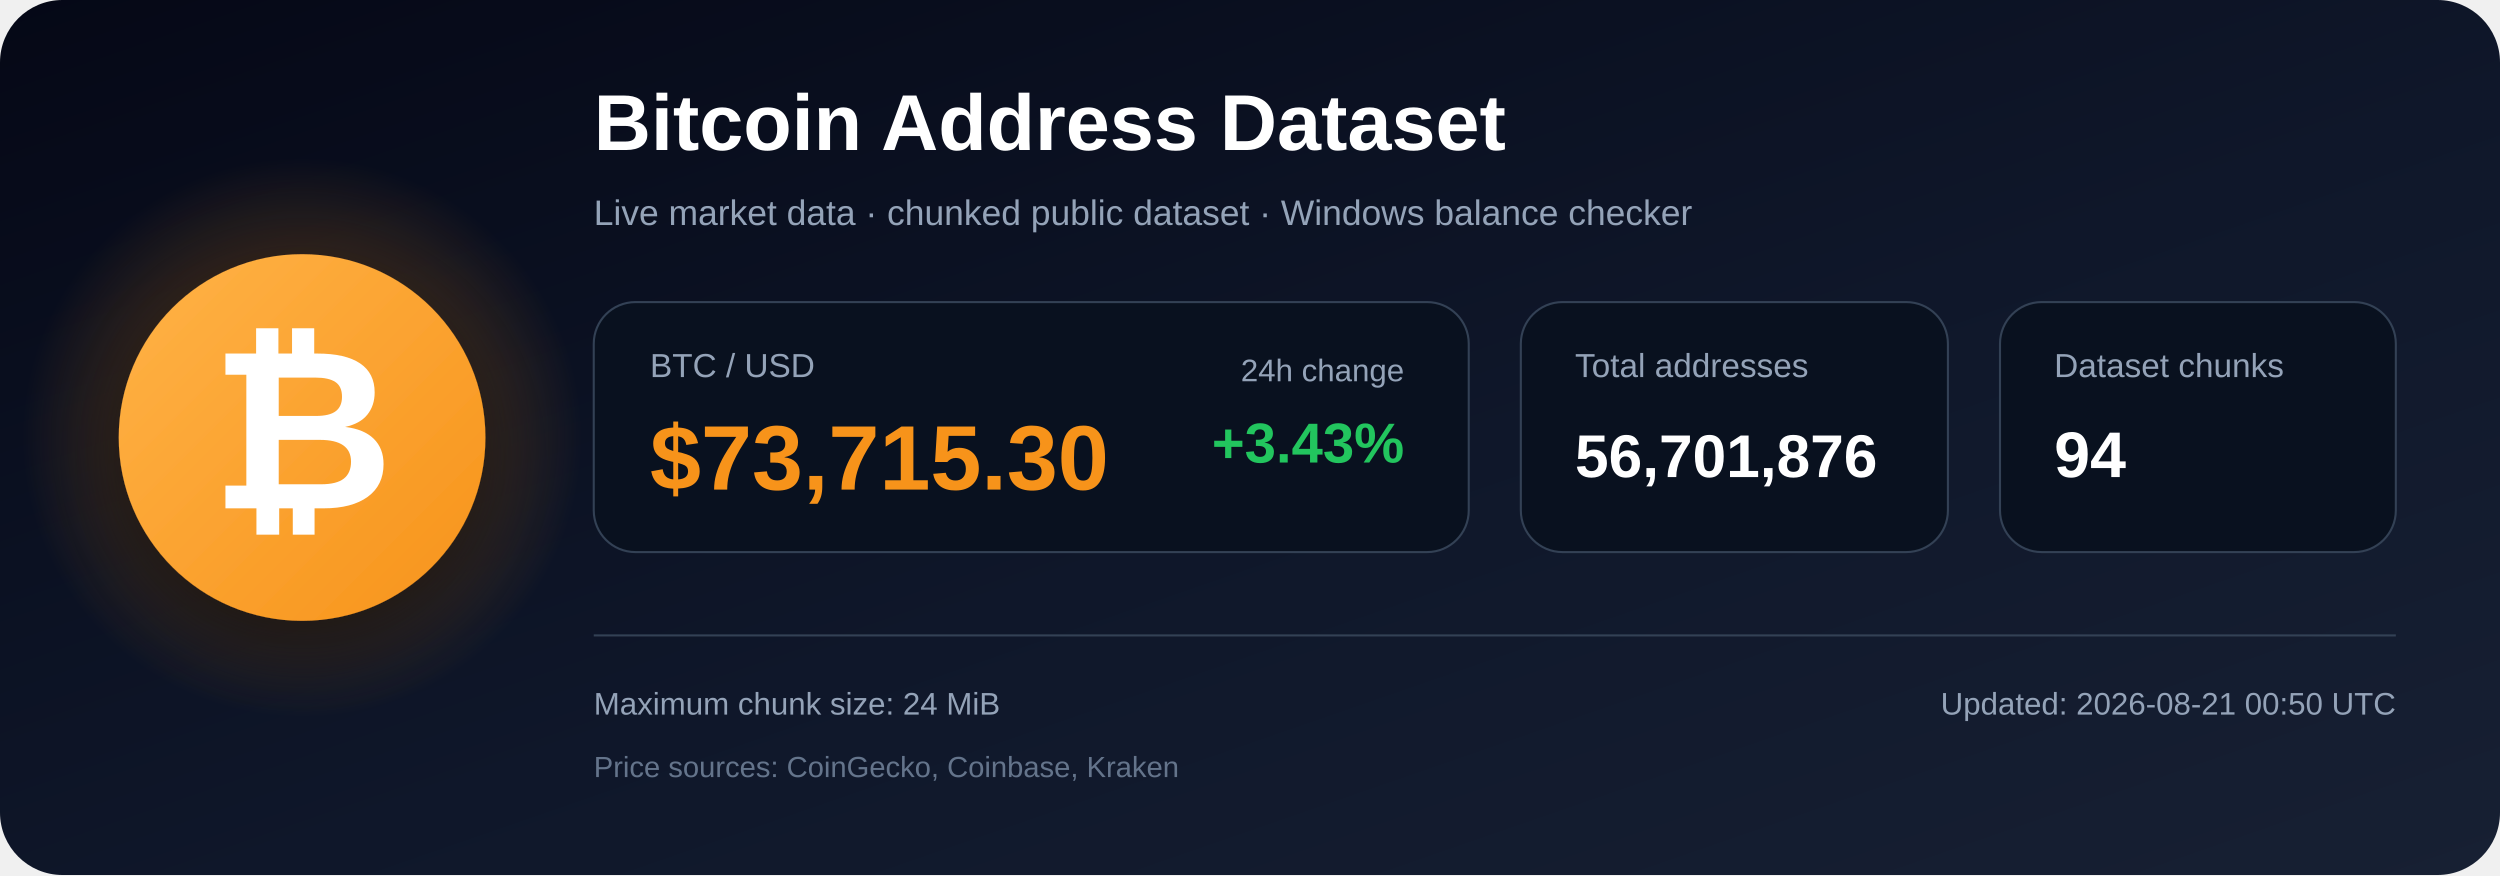
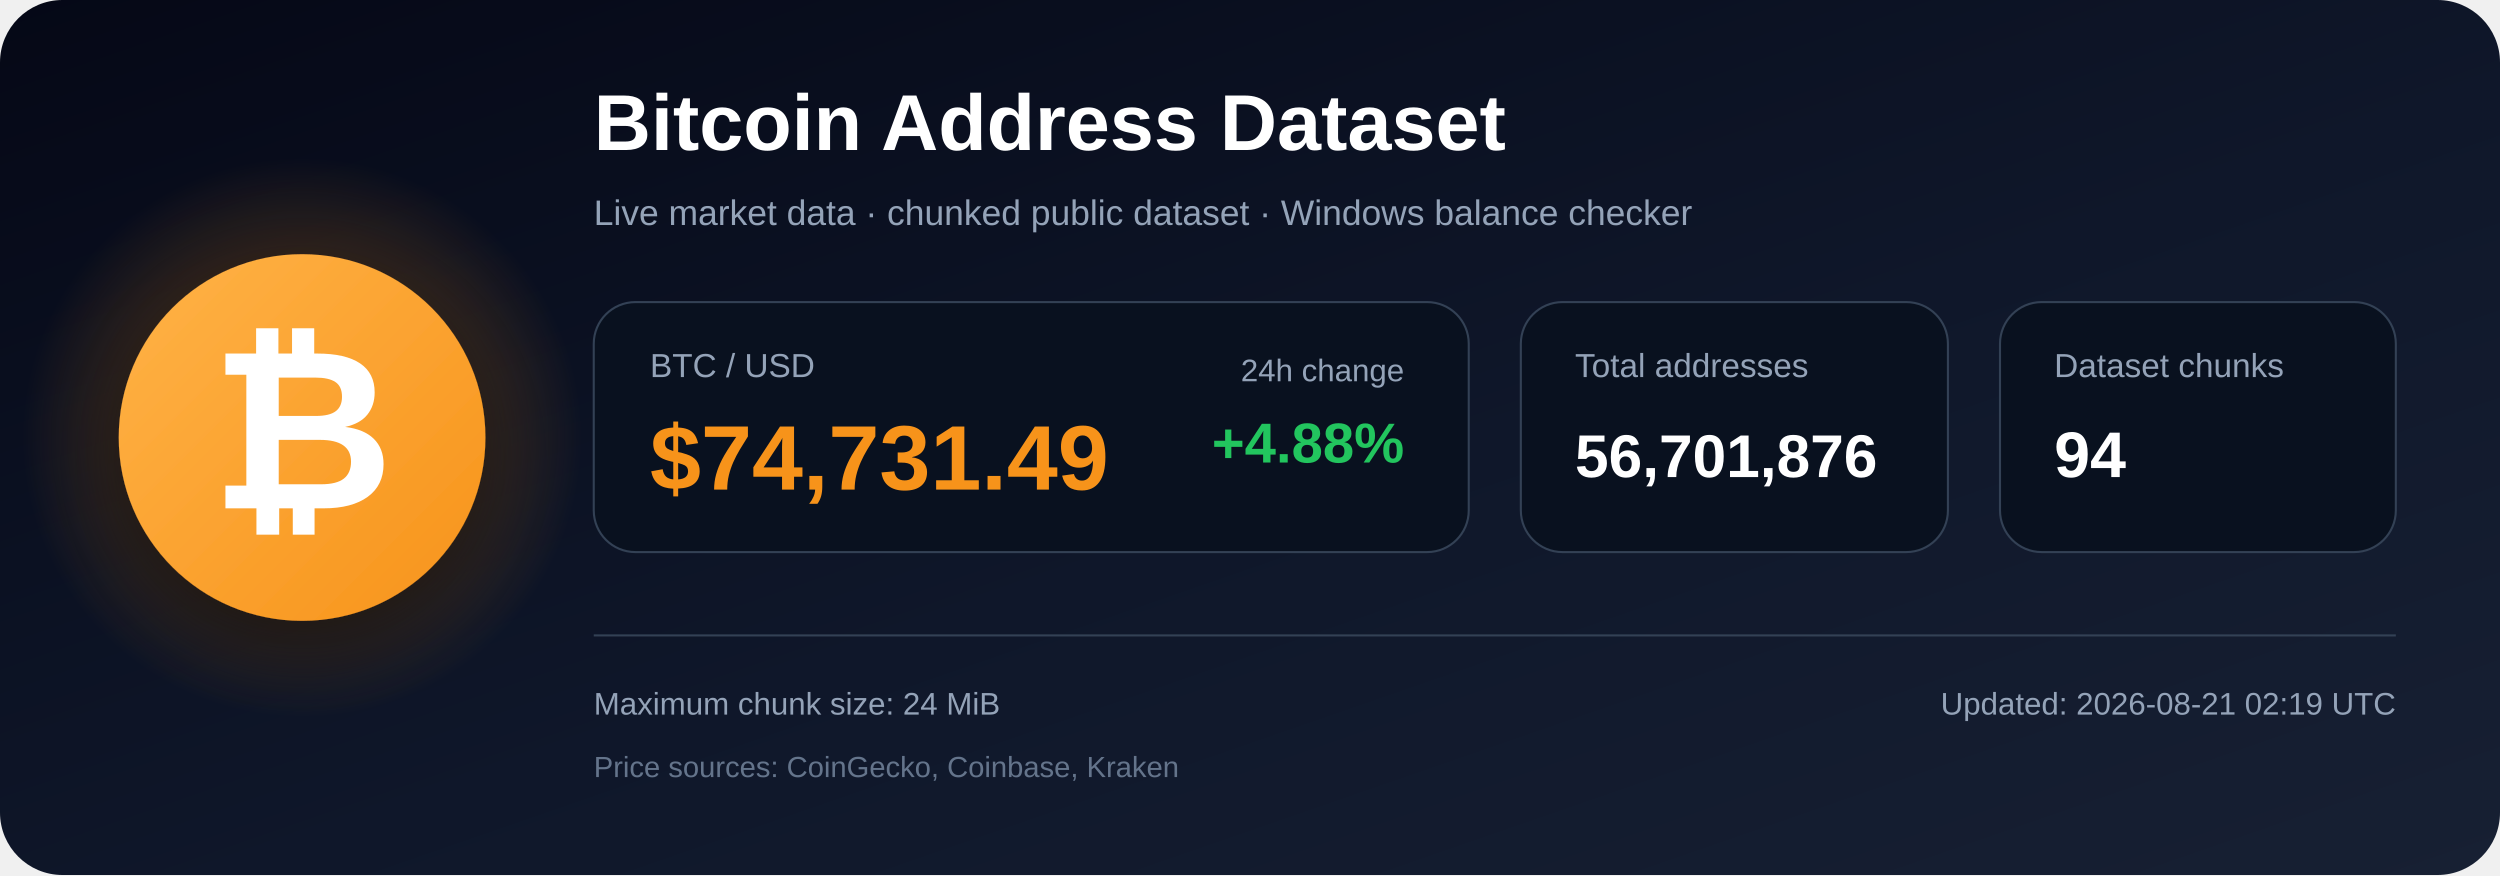
<svg xmlns="http://www.w3.org/2000/svg" width="1200" height="420" viewBox="0 0 1200 420" role="img" aria-labelledby="title description">
  <defs>
    <linearGradient id="bg" x1="0" y1="0" x2="1" y2="1">
      <stop offset="0%" stop-color="#050816" />
      <stop offset="55%" stop-color="#0f172a" />
      <stop offset="100%" stop-color="#172033" />
    </linearGradient>
    <radialGradient id="glow">
      <stop offset="0%" stop-color="#f7931a" stop-opacity=".48" />
      <stop offset="100%" stop-color="#f7931a" stop-opacity="0" />
    </radialGradient>
    <linearGradient id="orange" x1="0" y1="0" x2="1" y2="1">
      <stop offset="0%" stop-color="#ffb347" />
      <stop offset="100%" stop-color="#f7931a" />
    </linearGradient>
    <filter id="shadow" x="-40%" y="-40%" width="180%" height="180%">
      <feDropShadow dx="0" dy="12" stdDeviation="18" flood-color="#000000" flood-opacity=".50" />
    </filter>
  </defs>
  <rect width="1200" height="420" rx="30" fill="url(#bg)" />
  <circle cx="145" cy="210" r="135" fill="url(#glow)" />
  <circle cx="145" cy="210" r="88" fill="url(#orange)" filter="url(#shadow)" />
  <text x="145" y="244" text-anchor="middle" font-family="Arial, Helvetica, sans-serif" font-size="108" font-weight="700" fill="#ffffff">₿</text>
  <text x="285" y="72" font-family="Arial, Helvetica, sans-serif" font-size="38" font-weight="700" fill="#ffffff">
    Bitcoin Address Dataset
  </text>
  <text x="285" y="108" font-family="Arial, Helvetica, sans-serif" font-size="17" fill="#94a3b8">
    Live market data · chunked public dataset · Windows balance checker
  </text>
  <rect x="285" y="145" width="420" height="120" rx="20" fill="#09111f" stroke="#334155" />
  <text x="312" y="181" font-family="Arial, Helvetica, sans-serif" font-size="16" fill="#94a3b8">BTC / USD</text>
-   <text x="312" y="235" font-family="Arial, Helvetica, sans-serif" font-size="44" font-weight="700" fill="#f7931a">$73,715.30</text>
+   <text x="312" y="235" font-family="Arial, Helvetica, sans-serif" font-size="44" font-weight="700" fill="#f7931a">$74,731.49</text>
  <text x="674" y="183" text-anchor="end" font-family="Arial, Helvetica, sans-serif" font-size="15" fill="#94a3b8">24h change</text>
-   <text x="674" y="222" text-anchor="end" font-family="Arial, Helvetica, sans-serif" font-size="27" font-weight="700" fill="#22c55e">+3.43%</text>
+   <text x="674" y="222" text-anchor="end" font-family="Arial, Helvetica, sans-serif" font-size="27" font-weight="700" fill="#22c55e">+4.88%</text>
  <rect x="730" y="145" width="205" height="120" rx="20" fill="#09111f" stroke="#334155" />
  <text x="756" y="181" font-family="Arial, Helvetica, sans-serif" font-size="16" fill="#94a3b8">Total addresses</text>
  <text x="756" y="229" font-family="Arial, Helvetica, sans-serif" font-size="29" font-weight="700" fill="#ffffff">56,701,876</text>
  <rect x="960" y="145" width="190" height="120" rx="20" fill="#09111f" stroke="#334155" />
  <text x="986" y="181" font-family="Arial, Helvetica, sans-serif" font-size="16" fill="#94a3b8">Dataset chunks</text>
  <text x="986" y="229" font-family="Arial, Helvetica, sans-serif" font-size="31" font-weight="700" fill="#ffffff">94</text>
  <line x1="285" y1="305" x2="1150" y2="305" stroke="#334155" stroke-width="1" />
  <text x="285" y="343" font-family="Arial, Helvetica, sans-serif" font-size="15" fill="#94a3b8">
    Maximum chunk size: 24 MiB
  </text>
  <text x="285" y="373" font-family="Arial, Helvetica, sans-serif" font-size="14" fill="#64748b">
    Price sources: CoinGecko, Coinbase, Kraken
  </text>
  <text x="1150" y="343" text-anchor="end" font-family="Arial, Helvetica, sans-serif" font-size="15" fill="#94a3b8">
-     Updated: 2026-08-21 00:50 UTC
+     Updated: 2026-08-21 02:19 UTC
  </text>
</svg>
